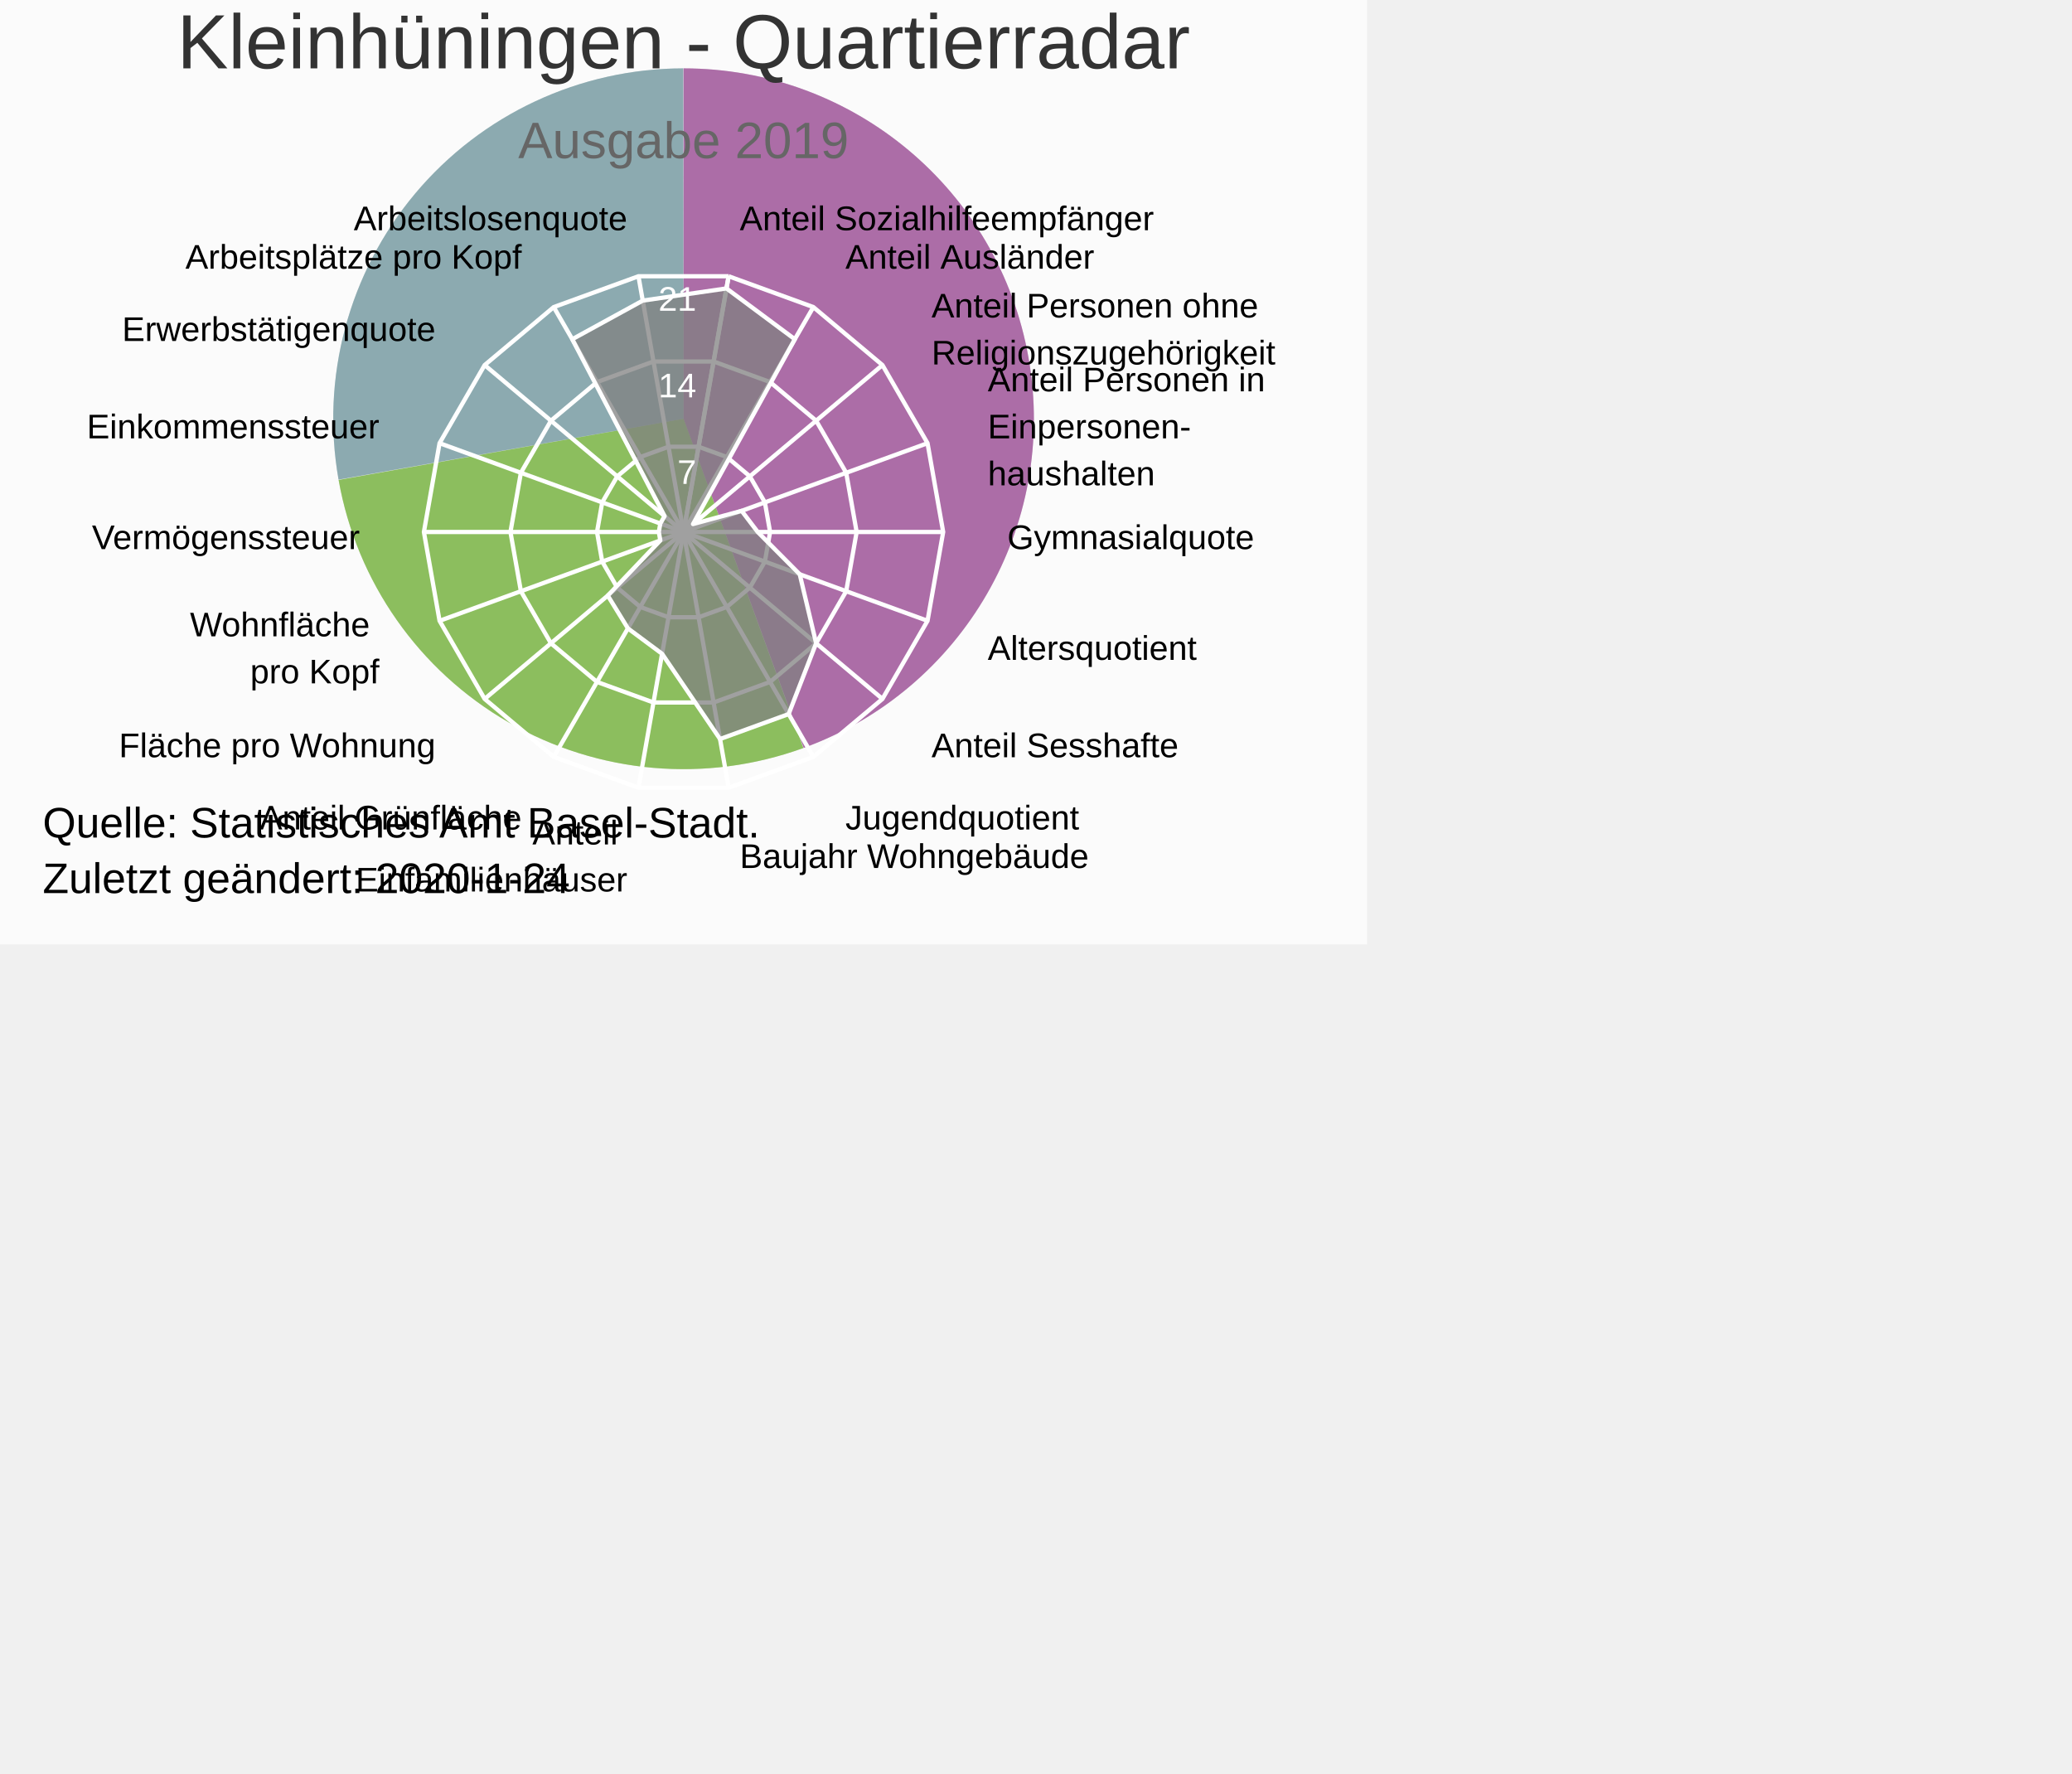
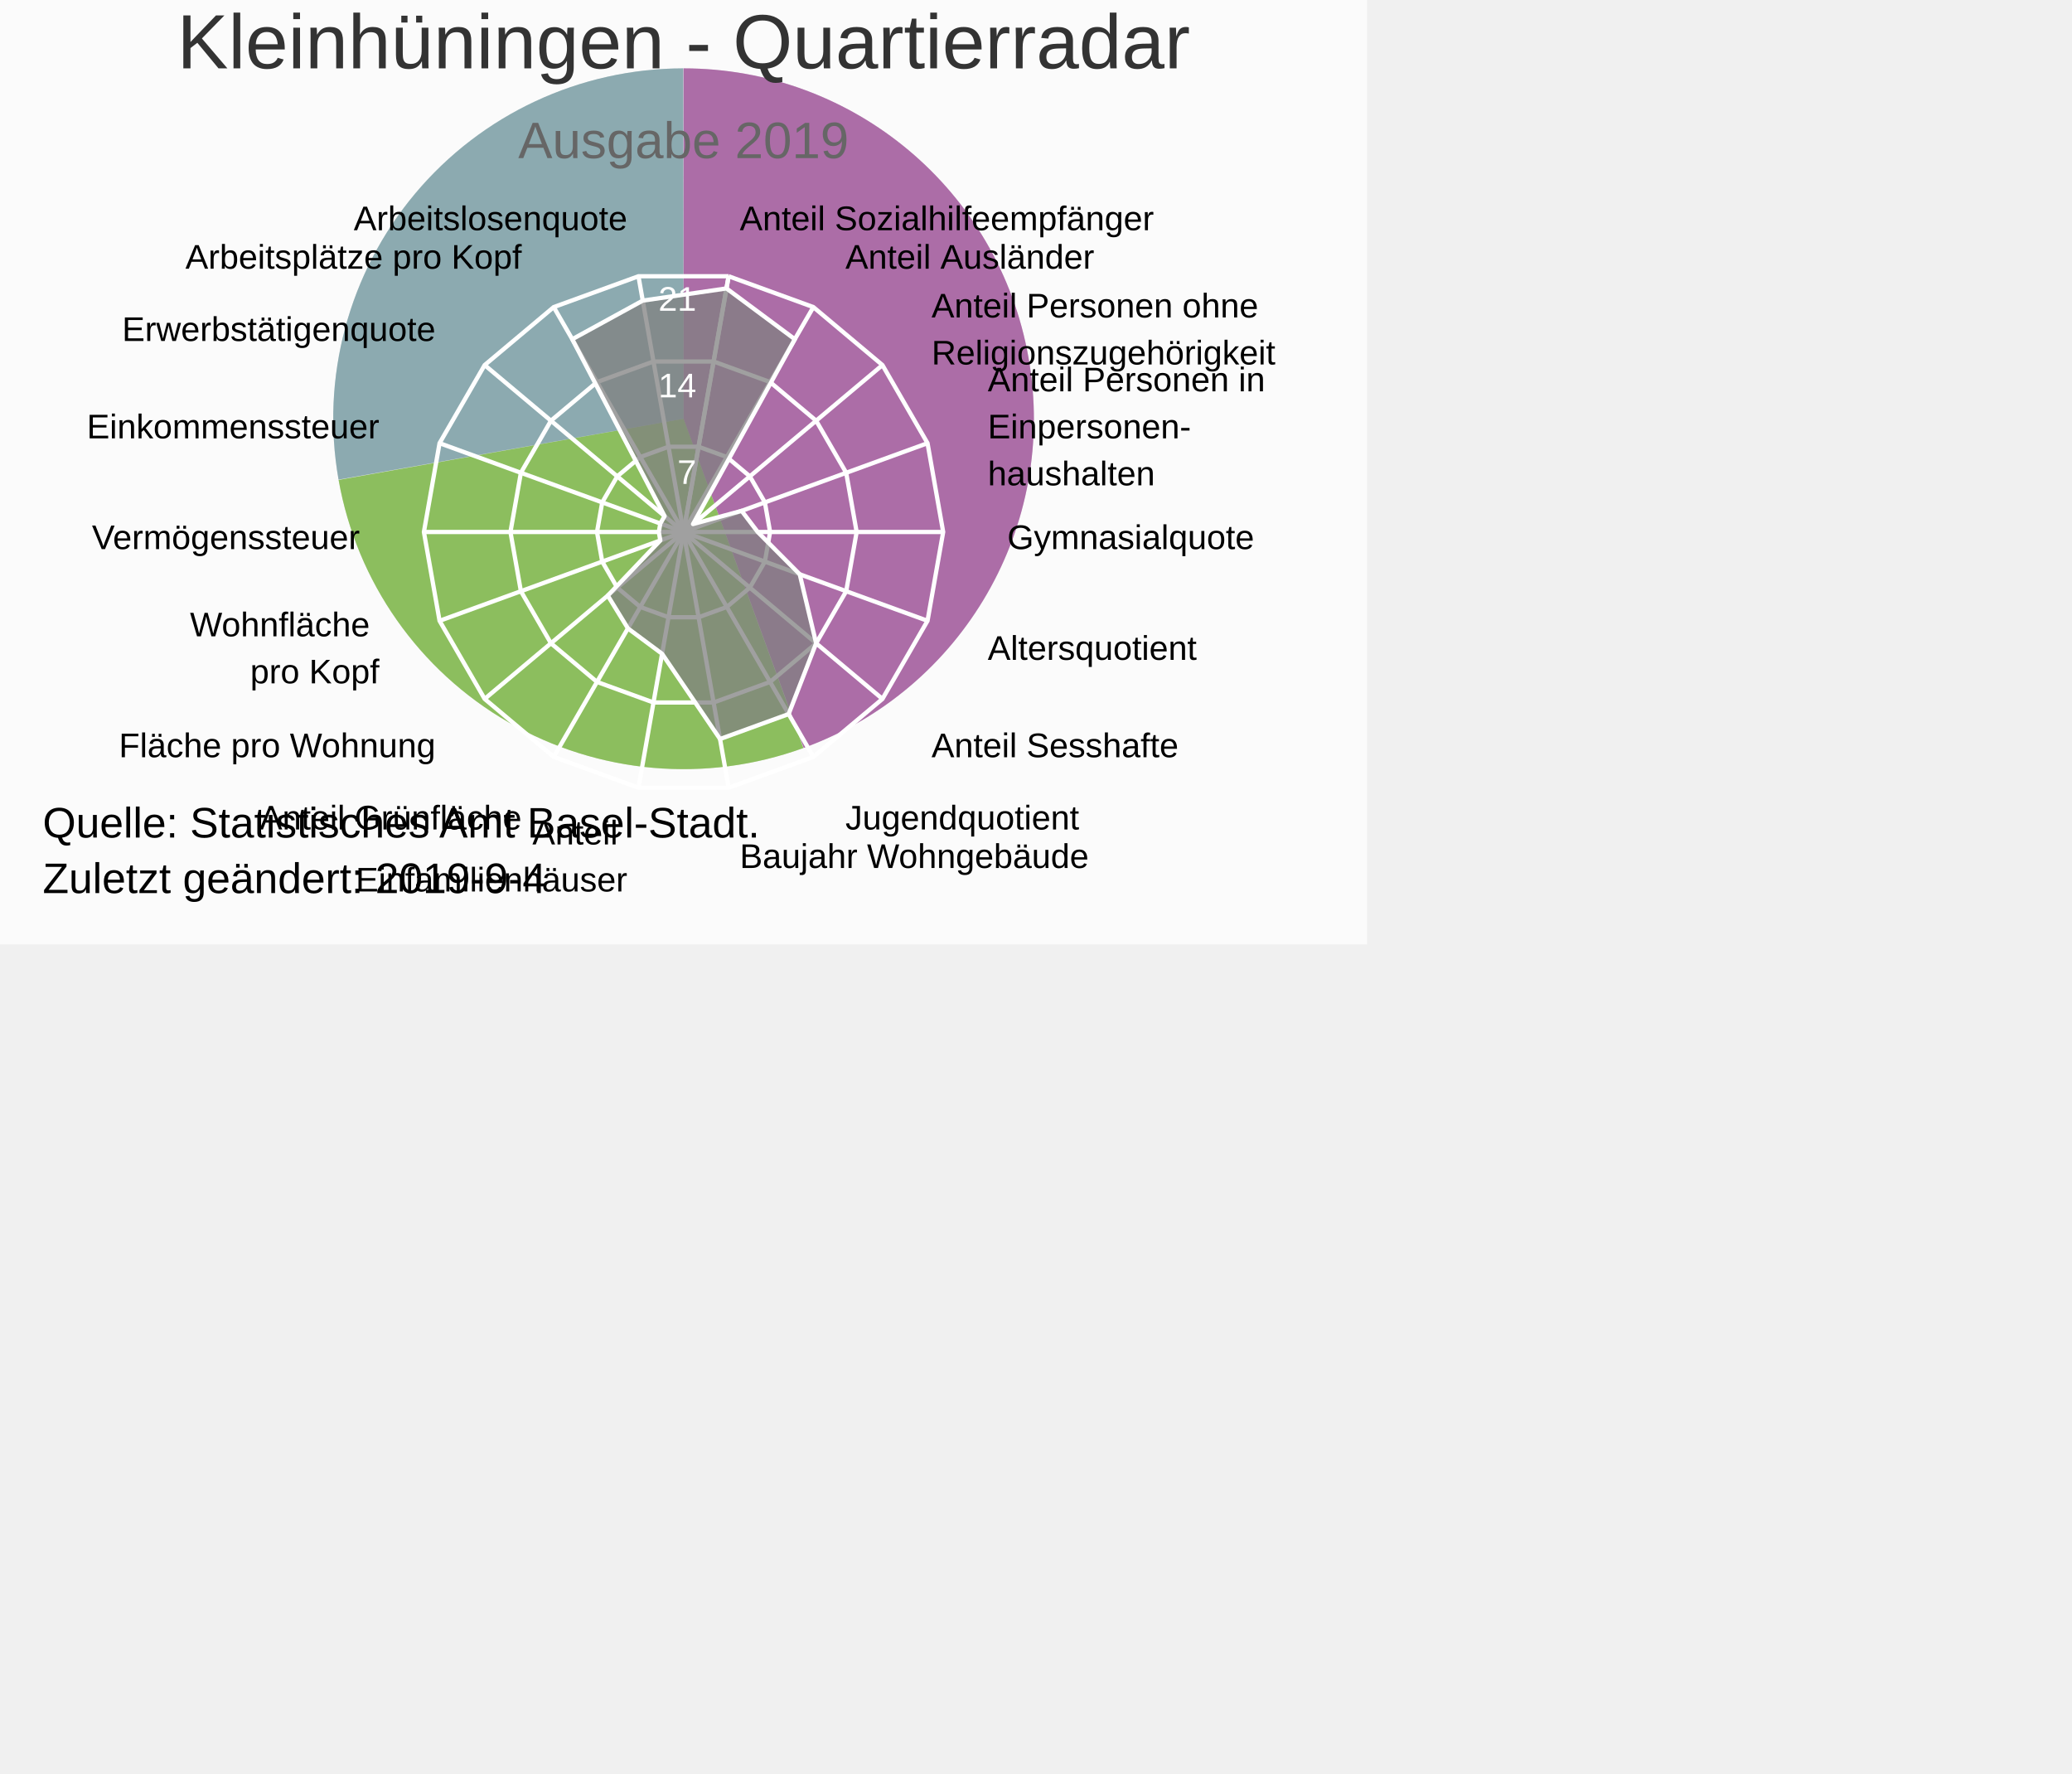
<svg xmlns="http://www.w3.org/2000/svg" version="1.1" class="highcharts-root" style="font-family:Arial;font-size:12px;" viewBox="0 0 485 415">
  <defs>
-     <clipPath id="highcharts-0328p57-7">
+     <clipPath id="highcharts-qz7mp27-7">
      <rect x="0" y="0" width="316" height="143" fill="none" />
    </clipPath>
-     <clipPath id="highcharts-0328p57-9">
+     <clipPath id="highcharts-qz7mp27-9">
      <circle cx="158" cy="71.5" r="60.775" />
    </clipPath>
  </defs>
  <rect fill="#fbfbfb" class="highcharts-background" x="0" y="0" width="320" height="221" rx="0" ry="0" />
  <rect fill="none" class="highcharts-plot-background" x="2" y="53" width="316" height="143" />
  <path fill="#923F8D" d="M 160 16 A 82 82 0 0 1 188.123 175.027 L 160 98 A 0 0 0 0 0 160 98 Z" fill-opacity="0.5" />
  <path fill="#68AB2B" d="M 188.046 175.055 A 82 82 0 0 1 79.26 112.32 L 160 98 A 0 0 0 0 0 160 98 Z" fill-opacity="0.5" />
  <path fill="#689199" d="M 79.246 112.239 A 82 82 0 0 1 159.918 16 L 160 98 A 0 0 0 0 0 160 98 Z" fill-opacity="0.5" />
  <path fill="#923F8D" d="M 160 16 A 82 82 0 0 1 188.123 175.027 L 160 98 A 0 0 0 0 0 160 98 Z" fill-opacity="0.5" />
  <path fill="#68AB2B" d="M 188.046 175.055 A 82 82 0 0 1 79.26 112.32 L 160 98 A 0 0 0 0 0 160 98 Z" fill-opacity="0.5" />
  <path fill="#689199" d="M 79.246 112.239 A 82 82 0 0 1 159.918 16 L 160 98 A 0 0 0 0 0 160 98 Z" fill-opacity="0.5" />
  <g class="highcharts-pane-group" data-z-index="0" />
  <g class="highcharts-grid highcharts-xaxis-grid " data-z-index="1">
    <path fill="none" stroke="white" stroke-width="1" data-z-index="1" class="highcharts-grid-line" d="M 160 124.5 L 170.553 64.648" opacity="1" />
    <path fill="none" stroke="white" stroke-width="1" data-z-index="1" class="highcharts-grid-line" d="M 160 124.5 L 190.387 71.867" opacity="1" />
    <path fill="none" stroke="white" stroke-width="1" data-z-index="1" class="highcharts-grid-line" d="M 160 124.5 L 206.556 85.435" opacity="1" />
    <path fill="none" stroke="white" stroke-width="1" data-z-index="1" class="highcharts-grid-line" d="M 160 124.5 L 217.11 103.714" opacity="1" />
    <path fill="none" stroke="white" stroke-width="1" data-z-index="1" class="highcharts-grid-line" d="M 160 124.5 L 220.775 124.5" opacity="1" />
    <path fill="none" stroke="white" stroke-width="1" data-z-index="1" class="highcharts-grid-line" d="M 160 124.5 L 217.11 145.286" opacity="1" />
    <path fill="none" stroke="white" stroke-width="1" data-z-index="1" class="highcharts-grid-line" d="M 160 124.5 L 206.556 163.565" opacity="1" />
    <path fill="none" stroke="white" stroke-width="1" data-z-index="1" class="highcharts-grid-line" d="M 160 124.5 L 190.388 177.133" opacity="1" />
    <path fill="none" stroke="white" stroke-width="1" data-z-index="1" class="highcharts-grid-line" d="M 160 124.5 L 170.553 184.352" opacity="1" />
    <path fill="none" stroke="white" stroke-width="1" data-z-index="1" class="highcharts-grid-line" d="M 160 124.5 L 149.447 184.352" opacity="1" />
    <path fill="none" stroke="white" stroke-width="1" data-z-index="1" class="highcharts-grid-line" d="M 160 124.5 L 129.613 177.133" opacity="1" />
    <path fill="none" stroke="white" stroke-width="1" data-z-index="1" class="highcharts-grid-line" d="M 160 124.5 L 113.444 163.565" opacity="1" />
    <path fill="none" stroke="white" stroke-width="1" data-z-index="1" class="highcharts-grid-line" d="M 160 124.5 L 102.89 145.286" opacity="1" />
    <path fill="none" stroke="white" stroke-width="1" data-z-index="1" class="highcharts-grid-line" d="M 160 124.5 L 99.225 124.5" opacity="1" />
    <path fill="none" stroke="white" stroke-width="1" data-z-index="1" class="highcharts-grid-line" d="M 160 124.5 L 102.89 103.714" opacity="1" />
    <path fill="none" stroke="white" stroke-width="1" data-z-index="1" class="highcharts-grid-line" d="M 160 124.5 L 113.444 85.435" opacity="1" />
    <path fill="none" stroke="white" stroke-width="1" data-z-index="1" class="highcharts-grid-line" d="M 160 124.5 L 129.612 71.867" opacity="1" />
    <path fill="none" stroke="white" stroke-width="1" data-z-index="1" class="highcharts-grid-line" d="M 160 124.5 L 149.447 64.648" opacity="1" />
    <path fill="none" stroke="white" stroke-width="1" data-z-index="1" class="highcharts-grid-line" d="M 160 124.5 L 170.553 64.648" opacity="1" />
  </g>
  <g class="highcharts-grid highcharts-yaxis-grid " data-z-index="1">
    <path fill="none" stroke="white" stroke-width="1" data-z-index="1" class="highcharts-grid-line" d="M 160 124.5 L 160 124.5 L 160 124.5 L 160 124.5 L 160 124.5 L 160 124.5 L 160 124.5 L 160 124.5 L 160 124.5 L 160 124.5 L 160 124.5 L 160 124.5 L 160 124.5 L 160 124.5 L 160 124.5 L 160 124.5 L 160 124.5 L 160 124.5 L 160 124.5 L 160 124.5" opacity="1" />
    <path fill="none" stroke="white" stroke-width="1" data-z-index="1" class="highcharts-grid-line" d="M 163.518 104.549 L 163.518 104.549 L 156.482 104.549 L 149.871 106.956 L 144.481 111.478 L 140.963 117.571 L 139.742 124.5 L 140.963 131.429 L 144.481 137.522 L 149.871 142.044 L 156.482 144.451 L 163.518 144.451 L 170.129 142.044 L 175.519 137.522 L 179.037 131.429 L 180.258 124.5 L 179.037 117.571 L 175.519 111.478 L 170.129 106.956 L 163.518 104.549" opacity="1" />
    <path fill="none" stroke="white" stroke-width="1" data-z-index="1" class="highcharts-grid-line" d="M 167.036 84.599 L 167.036 84.599 L 152.964 84.599 L 139.742 89.412 L 128.962 98.456 L 121.927 110.642 L 119.483 124.5 L 121.927 138.358 L 128.962 150.544 L 139.742 159.588 L 152.964 164.401 L 167.036 164.401 L 180.258 159.588 L 191.038 150.544 L 198.073 138.358 L 200.517 124.5 L 198.073 110.642 L 191.038 98.456 L 180.258 89.412 L 167.036 84.599" opacity="1" />
    <path fill="none" stroke="white" stroke-width="1" data-z-index="1" class="highcharts-grid-line" d="M 170.553 64.648 L 170.553 64.648 L 149.447 64.648 L 129.612 71.867 L 113.444 85.435 L 102.89 103.714 L 99.225 124.5 L 102.89 145.286 L 113.444 163.565 L 129.613 177.133 L 149.447 184.352 L 170.553 184.352 L 190.388 177.133 L 206.556 163.565 L 217.11 145.286 L 220.775 124.5 L 217.11 103.714 L 206.556 85.435 L 190.387 71.867 L 170.553 64.648" opacity="1" />
  </g>
  <rect fill="none" class="highcharts-plot-border" data-z-index="1" x="2" y="53" width="316" height="143" />
  <g class="highcharts-axis highcharts-xaxis " data-z-index="2">
    <path fill="none" class="highcharts-axis-line" data-z-index="7" d="M 160 63.725 A 60.775 60.775 0 1 1 159.939 63.725 M 160 124.5 A 0 0 0 1 0 160 124.5 " />
  </g>
  <g class="highcharts-axis highcharts-yaxis " data-z-index="2">
    <path fill="none" class="highcharts-axis-line" data-z-index="7" d="M 160 124.5 L 160 63.725" />
  </g>
  <g class="highcharts-series-group" data-z-index="3">
-     <g data-z-index="0.1" class="highcharts-series highcharts-series-0 highcharts-area-series " transform="translate(2,53) scale(1 1)" clip-path="url(#highcharts-0328p57-9)">
+     <g data-z-index="0.1" class="highcharts-series highcharts-series-0 highcharts-area-series " transform="translate(2,53) scale(1 1)" clip-path="url(#highcharts-qz7mp27-9)">
      <path fill="rgb(128,128,128)" fill-opacity="0.75" d="M 168.051 14.498 L 184.046 26.386 L 160.217 69.64 L 171.598 66.551 L 175.364 71.5 L 185.195 81.398 L 189.038 97.544 L 182.599 114.107 L 166.543 119.951 L 152.975 100.001 L 144.977 94.057 L 140.264 86.382 L 152.561 73.48 L 152.212 71.5 L 152.561 69.52 L 153.566 67.779 L 131.954 26.386 L 148.452 17.348 L 168.051 14.498 L 158 71.5 L 158 71.5 L 158 71.5 L 158 71.5 L 158 71.5 L 158 71.5 L 158 71.5 L 158 71.5 L 158 71.5 L 158 71.5 L 158 71.5 L 158 71.5 L 158 71.5 L 158 71.5 L 158 71.5 L 158 71.5 L 158 71.5 L 158 71.5 L 158 71.5" class="highcharts-area" data-z-index="0" />
      <path fill="none" d="M 168.051 14.498 L 184.046 26.386 L 160.217 69.64 L 171.598 66.551 L 175.364 71.5 L 185.195 81.398 L 189.038 97.544 L 182.599 114.107 L 166.543 119.951 L 152.975 100.001 L 144.977 94.057 L 140.264 86.382 L 152.561 73.48 L 152.212 71.5 L 152.561 69.52 L 153.566 67.779 L 131.954 26.386 L 148.452 17.348 L 168.051 14.498" class="highcharts-graph" data-z-index="1" stroke="white" stroke-width="1" stroke-linejoin="round" stroke-linecap="round" />
    </g>
    <g data-z-index="0.1" class="highcharts-markers highcharts-series-0 highcharts-area-series " transform="translate(2,53) scale(1 1)" clip-path="none" />
  </g>
  <text x="160" text-anchor="middle" class="highcharts-title" data-z-index="4" style="color:#333333;font-size:18px;fill:#333333;" y="16">
    <tspan>Kleinhüningen - Quartierradar</tspan>
  </text>
  <text x="160" text-anchor="middle" class="highcharts-subtitle" data-z-index="4" style="color:#666666;fill:#666666;" y="37">
    <tspan>Ausgabe 2019</tspan>
  </text>
  <g class="highcharts-axis-labels highcharts-xaxis-labels " data-z-index="7">
    <text x="173.158" style="color:#000000;cursor:default;font-size:8px;fill:#000000;" transform="translate(0,0)" text-anchor="start" y="53.876" opacity="1">
      <tspan>Anteil Sozialhilfeempfänger</tspan>
    </text>
    <text x="197.887" style="color:#000000;cursor:default;font-size:8px;fill:#000000;" transform="translate(0,0)" text-anchor="start" y="62.877" opacity="1">
      <tspan>Anteil Ausländer</tspan>
    </text>
    <text x="218.047" style="color:#000000;cursor:default;font-size:8px;fill:#000000;" transform="translate(0,0)" text-anchor="start" y="74.293" opacity="1">
      <tspan>Anteil Personen ohne</tspan>
      <tspan dy="11" x="218.047">Religionszugehörigkeit</tspan>
    </text>
    <text x="231.205" style="color:#000000;cursor:default;font-size:8px;fill:#000000;" transform="translate(0,0)" text-anchor="start" y="91.583" opacity="1">
      <tspan>Anteil Personen in</tspan>
      <tspan dy="11" x="231.205">Einpersonen-</tspan>
      <tspan dy="11" x="231.205">haushalten</tspan>
    </text>
    <text x="235.775" style="color:#000000;cursor:default;font-size:8px;fill:#000000;" transform="translate(0,0)" text-anchor="start" y="128.5" opacity="1">
      <tspan>Gymnasialquote</tspan>
    </text>
    <text x="231.205" style="color:#000000;cursor:default;font-size:8px;fill:#000000;" transform="translate(0,0)" text-anchor="start" y="154.417" opacity="1">
      <tspan>Altersquotient</tspan>
    </text>
    <text x="218.047" style="color:#000000;cursor:default;font-size:8px;fill:#000000;" transform="translate(0,0)" text-anchor="start" y="177.207" opacity="1">
      <tspan>Anteil Sesshafte</tspan>
    </text>
    <text x="197.888" style="color:#000000;cursor:default;font-size:8px;fill:#000000;" transform="translate(0,0)" text-anchor="start" y="194.123" opacity="1">
      <tspan>Jugendquotient</tspan>
    </text>
    <text x="173.158" style="color:#000000;cursor:default;font-size:8px;fill:#000000;" transform="translate(0,0)" text-anchor="start" y="203.124" opacity="1">
      <tspan>Baujahr Wohngebäude</tspan>
    </text>
    <text x="146.842" style="color:#000000;cursor:default;font-size:8px;fill:#000000;" transform="translate(0,0)" text-anchor="end" y="197.624" opacity="1">
      <tspan>Anteil</tspan>
      <tspan dy="11" x="146.842">Einfamilienhäuser</tspan>
    </text>
    <text x="122.113" style="color:#000000;cursor:default;font-size:8px;fill:#000000;" transform="translate(0,0)" text-anchor="end" y="194.123" opacity="1">
      <tspan>Anteil Grünfläche</tspan>
    </text>
    <text x="101.953" style="color:#000000;cursor:default;font-size:8px;fill:#000000;" transform="translate(0,0)" text-anchor="end" y="177.207" opacity="1">
      <tspan>Fläche pro Wohnung</tspan>
    </text>
    <text x="88.795" style="color:#000000;cursor:default;font-size:8px;fill:#000000;" transform="translate(0,0)" text-anchor="end" y="148.917" opacity="1">
      <tspan>Wohnfläche</tspan>
      <tspan x="88.795" dy="11">pro Kopf</tspan>
    </text>
    <text x="84.225" style="color:#000000;cursor:default;font-size:8px;fill:#000000;" transform="translate(0,0)" text-anchor="end" y="128.5" opacity="1">
      <tspan>Vermögenssteuer</tspan>
    </text>
    <text x="88.795" style="color:#000000;cursor:default;font-size:8px;fill:#000000;" transform="translate(0,0)" text-anchor="end" y="102.583" opacity="1">
      <tspan>Einkommenssteuer</tspan>
    </text>
    <text x="101.953" style="color:#000000;cursor:default;font-size:8px;fill:#000000;" transform="translate(0,0)" text-anchor="end" y="79.793" opacity="1">
      <tspan>Erwerbstätigenquote</tspan>
    </text>
    <text x="122.112" style="color:#000000;cursor:default;font-size:8px;fill:#000000;" transform="translate(0,0)" text-anchor="end" y="62.877" opacity="1">
      <tspan>Arbeitsplätze pro Kopf</tspan>
    </text>
    <text x="146.842" style="color:#000000;cursor:default;font-size:8px;fill:#000000;" transform="translate(0,0)" text-anchor="end" y="53.876" opacity="1">
      <tspan>Arbeitslosenquote</tspan>
    </text>
    <text x="0" style="color:#000000;cursor:default;font-size:8px;fill:#000000;" transform="translate(0,0)" text-anchor="middle" y="-9999">
      <tspan>18</tspan>
    </text>
  </g>
  <g class="highcharts-axis-labels highcharts-yaxis-labels " data-z-index="7">
    <text x="0" style="color:white;cursor:default;font-size:8px;fill:white;" text-anchor="end" transform="translate(0,0)" y="-9999">0</text>
    <text x="163" style="color:white;cursor:default;font-size:8px;fill:white;" text-anchor="end" transform="translate(0,0)" y="113.242" opacity="1">7</text>
    <text x="163" style="color:white;cursor:default;font-size:8px;fill:white;" text-anchor="end" transform="translate(0,0)" y="92.983" opacity="1">14</text>
    <text x="163" style="color:white;cursor:default;font-size:8px;fill:white;" text-anchor="end" transform="translate(0,0)" y="72.725" opacity="1">21</text>
  </g>
  <text x="10" class="highcharts-credits" text-anchor="start" data-z-index="8" style="cursor:default;color:#000000;font-size:10px;fill:#000000;" y="196">
    <tspan>Quelle: Statistisches Amt Basel-Stadt.</tspan>
-     <tspan x="10" dy="13">Zuletzt geändert: 2020-1-24</tspan>
+     <tspan x="10" dy="13">Zuletzt geändert: 2019-9-4</tspan>
  </text>
</svg>
